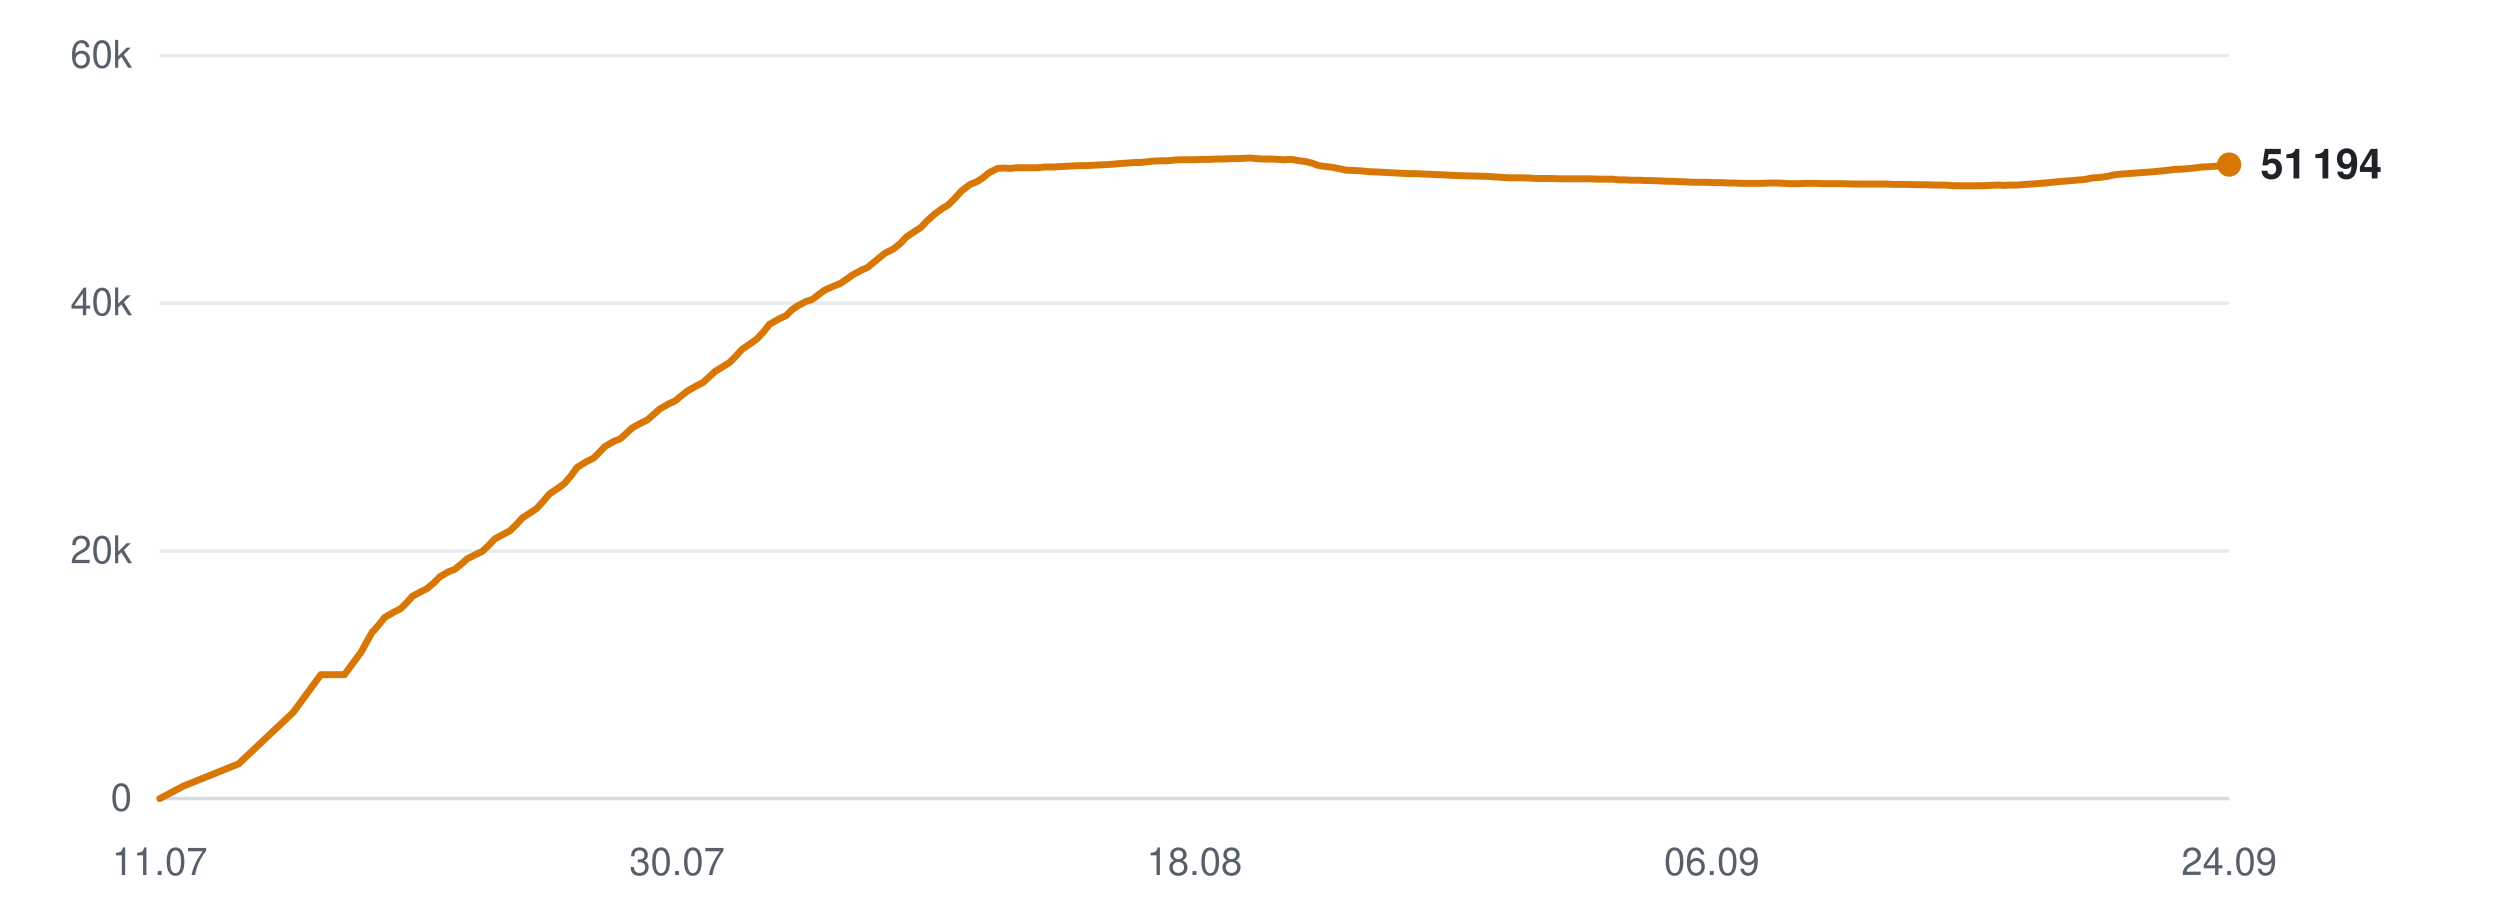
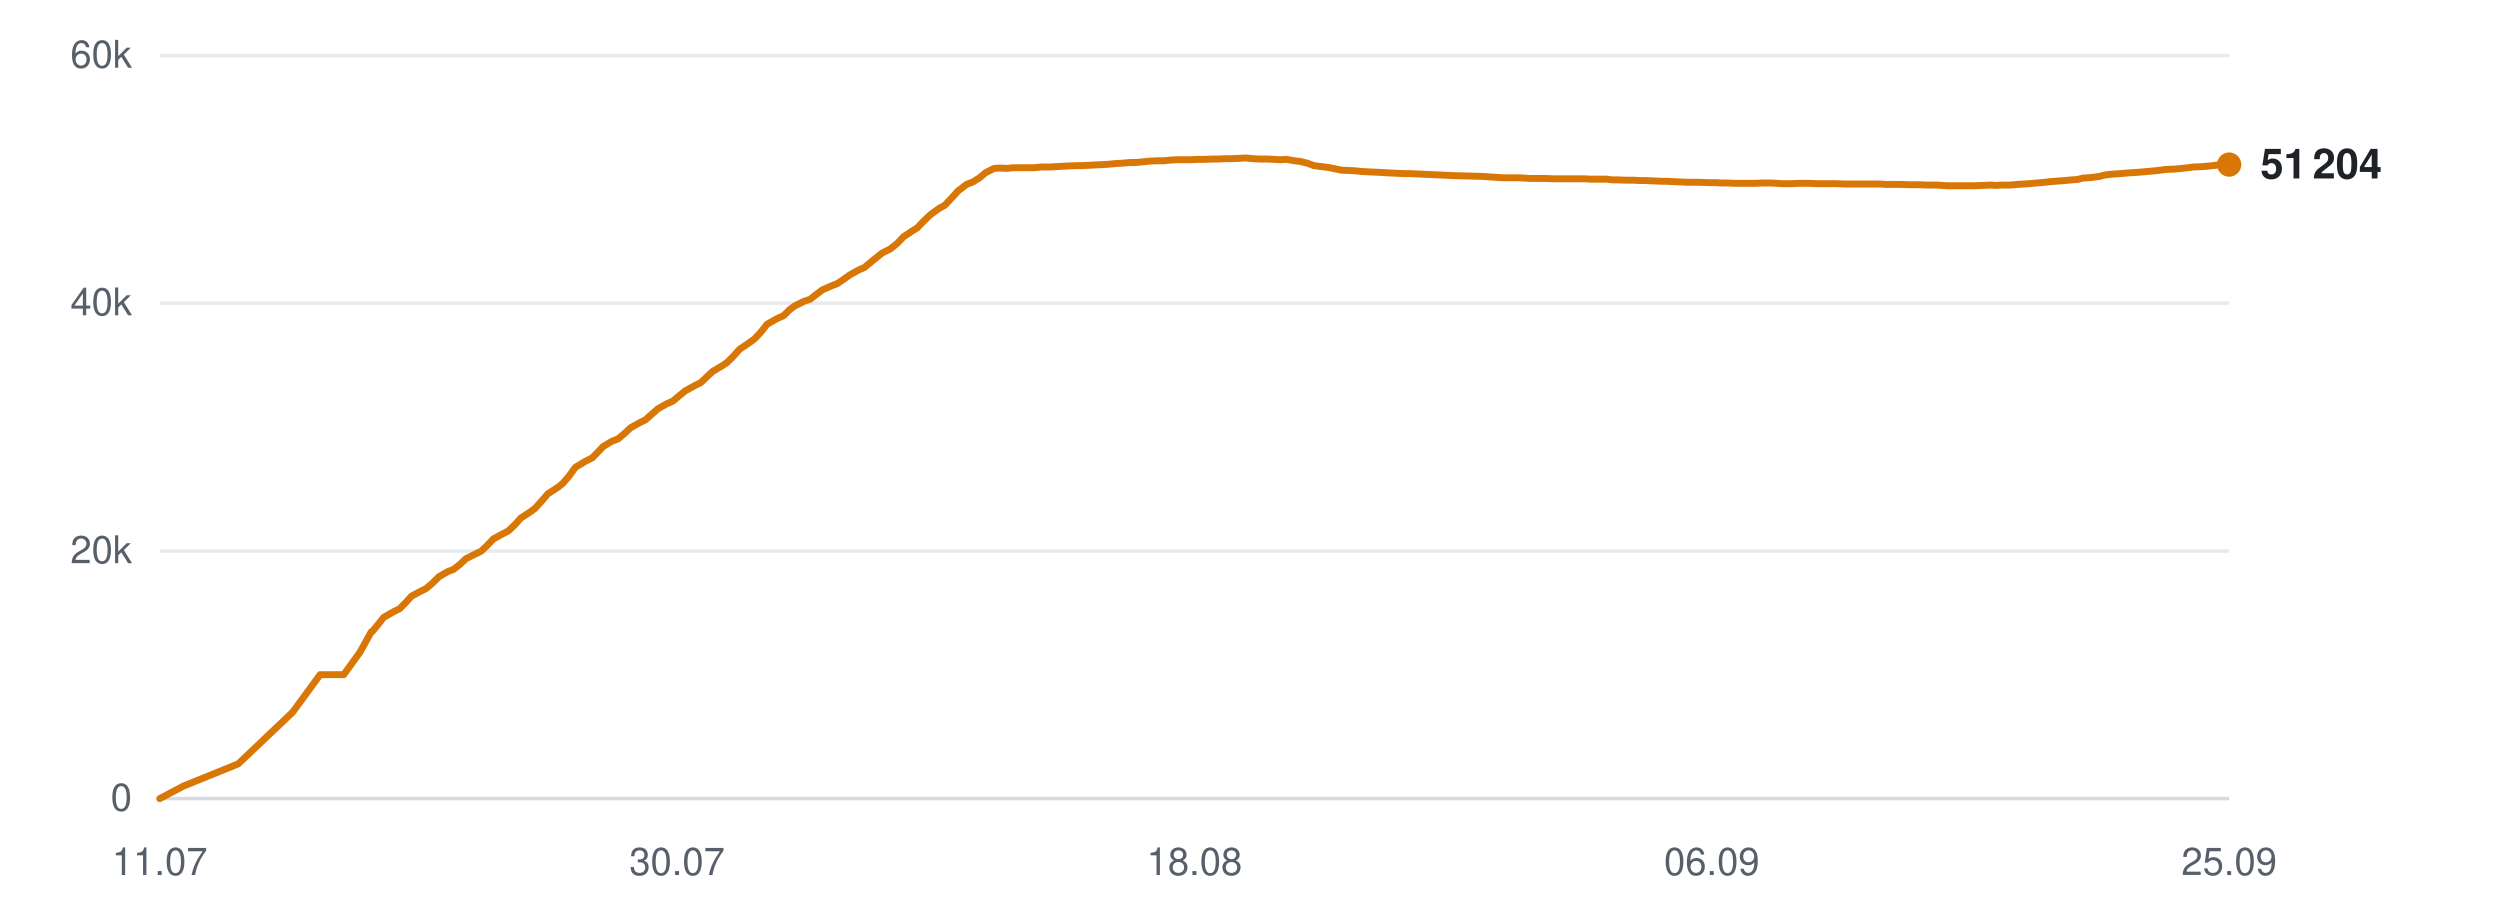
<svg xmlns="http://www.w3.org/2000/svg" viewBox="0 0 720 260" width="720" height="260" role="img" aria-label="Subscribers over time">
  <line x1="46" y1="230.0" x2="642" y2="230.0" stroke="#d0d7de" stroke-width="1" opacity="0.9" />
  <text x="38" y="233.5" text-anchor="end" font-family="-apple-system,BlinkMacSystemFont,'Segoe UI',Helvetica,Arial,sans-serif" font-size="11" fill="#57606a">0</text>
  <line x1="46" y1="158.7" x2="642" y2="158.7" stroke="#d0d7de" stroke-width="1" opacity="0.5" />
  <text x="38" y="162.2" text-anchor="end" font-family="-apple-system,BlinkMacSystemFont,'Segoe UI',Helvetica,Arial,sans-serif" font-size="11" fill="#57606a">20k</text>
  <line x1="46" y1="87.3" x2="642" y2="87.3" stroke="#d0d7de" stroke-width="1" opacity="0.5" />
  <text x="38" y="90.8" text-anchor="end" font-family="-apple-system,BlinkMacSystemFont,'Segoe UI',Helvetica,Arial,sans-serif" font-size="11" fill="#57606a">40k</text>
  <line x1="46" y1="16.0" x2="642" y2="16.0" stroke="#d0d7de" stroke-width="1" opacity="0.5" />
  <text x="38" y="19.5" text-anchor="end" font-family="-apple-system,BlinkMacSystemFont,'Segoe UI',Helvetica,Arial,sans-serif" font-size="11" fill="#57606a">60k</text>
  <text x="46.0" y="252" text-anchor="middle" font-family="-apple-system,BlinkMacSystemFont,'Segoe UI',Helvetica,Arial,sans-serif" font-size="11" fill="#57606a">11.07</text>
  <text x="195.0" y="252" text-anchor="middle" font-family="-apple-system,BlinkMacSystemFont,'Segoe UI',Helvetica,Arial,sans-serif" font-size="11" fill="#57606a">30.07</text>
  <text x="344.0" y="252" text-anchor="middle" font-family="-apple-system,BlinkMacSystemFont,'Segoe UI',Helvetica,Arial,sans-serif" font-size="11" fill="#57606a">18.08</text>
  <text x="493.0" y="252" text-anchor="middle" font-family="-apple-system,BlinkMacSystemFont,'Segoe UI',Helvetica,Arial,sans-serif" font-size="11" fill="#57606a">06.09</text>
-   <text x="642.0" y="252" text-anchor="middle" font-family="-apple-system,BlinkMacSystemFont,'Segoe UI',Helvetica,Arial,sans-serif" font-size="11" fill="#57606a">24.09</text>
-   <polyline points="46.0,230.0 52.8,226.4 68.7,220.0 84.5,205.1 92.4,194.3 99.2,194.3 104.0,187.8 107.2,182.0 107.4,181.9 107.4,181.9 108.9,180.2 110.8,177.8 113.6,176.2 115.4,175.3 117.0,173.7 118.8,171.7 121.4,170.3 123.0,169.5 124.9,167.9 126.7,166.1 129.3,164.6 130.9,164.0 132.8,162.5 134.6,160.9 137.2,159.6 138.9,158.8 140.8,157.0 142.5,155.2 145.1,153.8 146.8,152.9 148.6,151.2 150.4,149.2 153.0,147.5 154.6,146.4 156.5,144.3 158.3,142.2 161.0,140.4 162.6,139.2 164.4,137.1 166.2,134.6 169.0,132.9 171.0,131.9 172.7,130.2 174.2,128.6 176.8,127.1 178.6,126.4 180.4,124.8 182.1,123.2 184.7,121.8 186.5,120.9 188.3,119.3 190.0,117.8 192.6,116.3 194.4,115.5 196.2,114.0 198.0,112.6 200.6,111.1 202.4,110.2 204.2,108.6 205.9,107.0 208.5,105.4 210.1,104.4 211.9,102.6 213.7,100.6 216.5,98.7 218.0,97.6 219.8,95.7 221.6,93.4 224.4,91.8 226.4,90.9 228.1,89.2 229.7,88.1 232.2,86.8 234.0,86.2 235.8,84.8 237.6,83.5 240.1,82.4 241.9,81.7 243.7,80.5 245.5,79.2 248.1,77.8 249.9,77.0 251.7,75.5 254.9,72.9 257.3,71.7 259.3,70.1 261.1,68.2 263.5,66.6 265.1,65.6 267.0,63.6 269.0,61.8 271.4,60.0 273.0,59.1 275.0,57.1 276.9,55.0 279.4,53.1 281.2,52.4 283.1,51.2 284.9,49.7 287.3,48.5 289.0,48.4 291.0,48.5 292.9,48.3 295.3,48.3 297.0,48.3 298.9,48.3 300.8,48.1 303.3,48.1 304.9,48.0 306.8,47.9 308.7,47.8 311.1,47.7 312.8,47.7 314.7,47.6 316.6,47.5 318.7,47.4 320.4,47.3 322.4,47.1 324.3,47.0 326.7,46.8 328.4,46.8 330.3,46.6 332.2,46.4 334.6,46.3 336.4,46.3 338.3,46.1 340.2,46.0 342.5,46.0 344.2,46.0 346.2,45.9 348.1,45.9 350.4,45.8 352.1,45.8 354.1,45.7 356.0,45.7 358.3,45.6 360.1,45.5 362.1,45.7 364.0,45.8 366.3,45.8 368.0,45.9 370.0,46.0 371.9,45.9 374.2,46.3 375.9,46.5 377.9,47.0 379.8,47.7 382.1,48.0 383.8,48.2 385.8,48.6 387.7,49.0 390.0,49.1 391.9,49.2 393.8,49.4 395.7,49.5 397.9,49.6 399.7,49.7 401.7,49.8 403.6,49.9 405.9,50.0 407.6,50.0 409.6,50.1 411.9,50.2 416.4,50.4 420.5,50.6 424.9,50.7 428.5,50.8 431.3,51.0 434.5,51.2 435.9,51.2 438.7,51.2 440.9,51.3 442.4,51.4 443.9,51.4 446.7,51.4 449.4,51.5 452.4,51.5 454.5,51.5 456.6,51.5 458.3,51.5 459.7,51.6 462.2,51.6 464.4,51.6 466.2,51.8 467.6,51.8 470.1,51.9 472.3,51.9 474.0,52.0 475.5,52.0 478.0,52.1 480.3,52.2 481.9,52.2 483.4,52.3 485.9,52.4 487.9,52.5 489.5,52.5 491.2,52.5 493.9,52.6 496.0,52.6 497.5,52.7 499.1,52.7 501.8,52.8 504.4,52.8 507.4,52.8 509.7,52.7 511.9,52.7 513.7,52.8 515.2,52.9 517.7,52.9 519.9,52.8 521.6,52.8 523.0,52.8 525.6,52.9 527.8,52.9 529.4,52.9 530.9,52.9 533.5,53.0 535.7,53.0 537.4,53.0 538.9,53.0 541.4,53.0 543.4,53.0 545.0,53.1 546.7,53.1 549.4,53.1 551.7,53.2 553.2,53.2 554.7,53.2 557.4,53.3 560.0,53.3 562.9,53.5 565.3,53.5 567.5,53.5 569.2,53.5 570.7,53.5 573.1,53.4 575.4,53.3 577.2,53.4 578.6,53.3 581.1,53.3 583.3,53.1 585.1,53.0 586.5,52.9 589.0,52.7 591.1,52.5 592.8,52.3 594.3,52.2 596.8,52.0 599.0,51.8 600.5,51.7 602.1,51.3 604.8,51.1 607.0,50.8 608.6,50.4 610.1,50.2 612.8,50.0 615.4,49.8 618.4,49.6 620.7,49.4 622.9,49.2 624.7,49.0 626.1,48.8 628.6,48.7 630.8,48.5 632.6,48.3 634.1,48.1 636.5,48.0 638.8,47.8 640.6,47.6 642.0,47.4" fill="none" stroke="#d97706" stroke-width="2" stroke-linejoin="round" stroke-linecap="round" />
+   <text x="642.0" y="252" text-anchor="middle" font-family="-apple-system,BlinkMacSystemFont,'Segoe UI',Helvetica,Arial,sans-serif" font-size="11" fill="#57606a">25.09</text>
+   <polyline points="46.0,230.0 52.8,226.4 68.6,220.0 84.3,205.1 92.2,194.3 99.0,194.3 103.7,187.8 106.9,182.0 107.1,181.9 107.2,181.9 108.6,180.2 110.5,177.8 113.3,176.2 115.1,175.3 116.7,173.7 118.5,171.7 121.1,170.3 122.7,169.5 124.6,167.9 126.4,166.1 129.0,164.6 130.6,164.0 132.5,162.5 134.2,160.9 136.8,159.6 138.5,158.8 140.4,157.0 142.1,155.2 144.7,153.8 146.4,152.9 148.2,151.2 150.0,149.2 152.6,147.5 154.1,146.4 156.0,144.3 157.8,142.2 160.6,140.4 162.1,139.2 163.9,137.1 165.7,134.6 168.5,132.9 170.5,131.9 172.2,130.2 173.7,128.6 176.2,127.1 178.0,126.4 179.9,124.8 181.6,123.2 184.1,121.8 185.9,120.9 187.7,119.3 189.4,117.8 192.0,116.3 193.8,115.5 195.6,114.0 197.3,112.6 200.0,111.1 201.8,110.2 203.5,108.6 205.2,107.0 207.9,105.4 209.4,104.4 211.2,102.6 213.0,100.6 215.8,98.7 217.3,97.6 219.1,95.7 220.9,93.4 223.7,91.8 225.7,90.9 227.4,89.2 228.9,88.1 231.5,86.8 233.3,86.2 235.1,84.8 236.8,83.5 239.3,82.4 241.1,81.7 242.9,80.5 244.7,79.2 247.2,77.8 249.0,77.0 250.8,75.5 254.0,72.9 256.4,71.7 258.4,70.1 260.2,68.2 262.6,66.6 264.2,65.6 266.1,63.6 268.0,61.8 270.5,60.0 272.1,59.1 274.0,57.1 275.9,55.0 278.4,53.1 280.2,52.4 282.1,51.2 283.9,49.7 286.3,48.5 288.0,48.4 290.0,48.5 291.8,48.3 294.2,48.3 295.9,48.3 297.9,48.3 299.7,48.1 302.2,48.1 303.8,48.0 305.8,47.9 307.6,47.8 310.0,47.7 311.7,47.7 313.6,47.6 315.4,47.5 317.6,47.4 319.3,47.3 321.3,47.1 323.2,47.0 325.5,46.8 327.2,46.8 329.2,46.6 331.1,46.4 333.4,46.3 335.2,46.3 337.1,46.1 339.0,46.0 341.3,46.0 343.0,46.0 345.0,45.9 346.9,45.9 349.2,45.8 350.9,45.8 352.9,45.7 354.8,45.7 357.0,45.6 358.8,45.5 360.8,45.7 362.7,45.8 365.0,45.8 366.7,45.9 368.7,46.0 370.5,45.9 372.8,46.3 374.5,46.5 376.5,47.0 378.4,47.7 380.7,48.0 382.4,48.2 384.4,48.6 386.3,49.0 388.6,49.1 390.4,49.2 392.3,49.4 394.2,49.5 396.5,49.6 398.2,49.7 400.2,49.8 402.1,49.9 404.4,50.0 406.1,50.0 408.1,50.1 410.4,50.2 414.9,50.4 419.0,50.6 423.3,50.7 426.9,50.8 429.7,51.0 432.9,51.2 434.3,51.2 437.1,51.2 439.2,51.3 440.8,51.4 442.3,51.4 445.1,51.4 447.8,51.5 450.7,51.5 452.8,51.5 454.9,51.5 456.6,51.5 458.0,51.6 460.5,51.6 462.7,51.6 464.4,51.8 465.9,51.8 468.4,51.9 470.6,51.9 472.3,52.0 473.8,52.0 476.3,52.1 478.5,52.2 480.1,52.2 481.6,52.3 484.1,52.4 486.1,52.5 487.6,52.5 489.3,52.5 492.1,52.6 494.1,52.6 495.6,52.7 497.2,52.7 500.0,52.8 502.6,52.8 505.5,52.8 507.8,52.7 510.0,52.7 511.8,52.8 513.2,52.9 515.7,52.9 517.9,52.8 519.6,52.8 521.0,52.8 523.6,52.9 525.8,52.9 527.5,52.9 528.9,52.9 531.5,53.0 533.7,53.0 535.4,53.0 536.8,53.0 539.4,53.0 541.4,53.0 542.9,53.1 544.6,53.1 547.3,53.1 549.6,53.2 551.1,53.2 552.6,53.2 555.2,53.3 557.8,53.3 560.8,53.5 563.1,53.5 565.4,53.5 567.1,53.5 568.5,53.5 571.0,53.4 573.2,53.3 575.0,53.4 576.4,53.3 578.9,53.3 581.1,53.1 582.9,53.0 584.3,52.9 586.7,52.7 588.9,52.5 590.6,52.3 592.0,52.2 594.6,52.0 596.7,51.8 598.3,51.7 599.8,51.3 602.5,51.1 604.7,50.8 606.2,50.4 607.8,50.2 610.5,50.0 613.0,49.8 616.0,49.6 618.3,49.4 620.5,49.2 622.3,49.0 623.7,48.8 626.2,48.7 628.4,48.5 630.2,48.3 631.6,48.1 634.1,48.0 636.4,47.8 638.1,47.6 639.5,47.4 642.0,47.4" fill="none" stroke="#d97706" stroke-width="2" stroke-linejoin="round" stroke-linecap="round" />
  <circle cx="642.0" cy="47.4" r="3.5" fill="#d97706" />
-   <text x="651.0" y="51.4" font-family="-apple-system,BlinkMacSystemFont,'Segoe UI',Helvetica,Arial,sans-serif" font-size="12" font-weight="600" fill="#1f2328">51 194</text>
+   <text x="651.0" y="51.4" font-family="-apple-system,BlinkMacSystemFont,'Segoe UI',Helvetica,Arial,sans-serif" font-size="12" font-weight="600" fill="#1f2328">51 204</text>
</svg>
